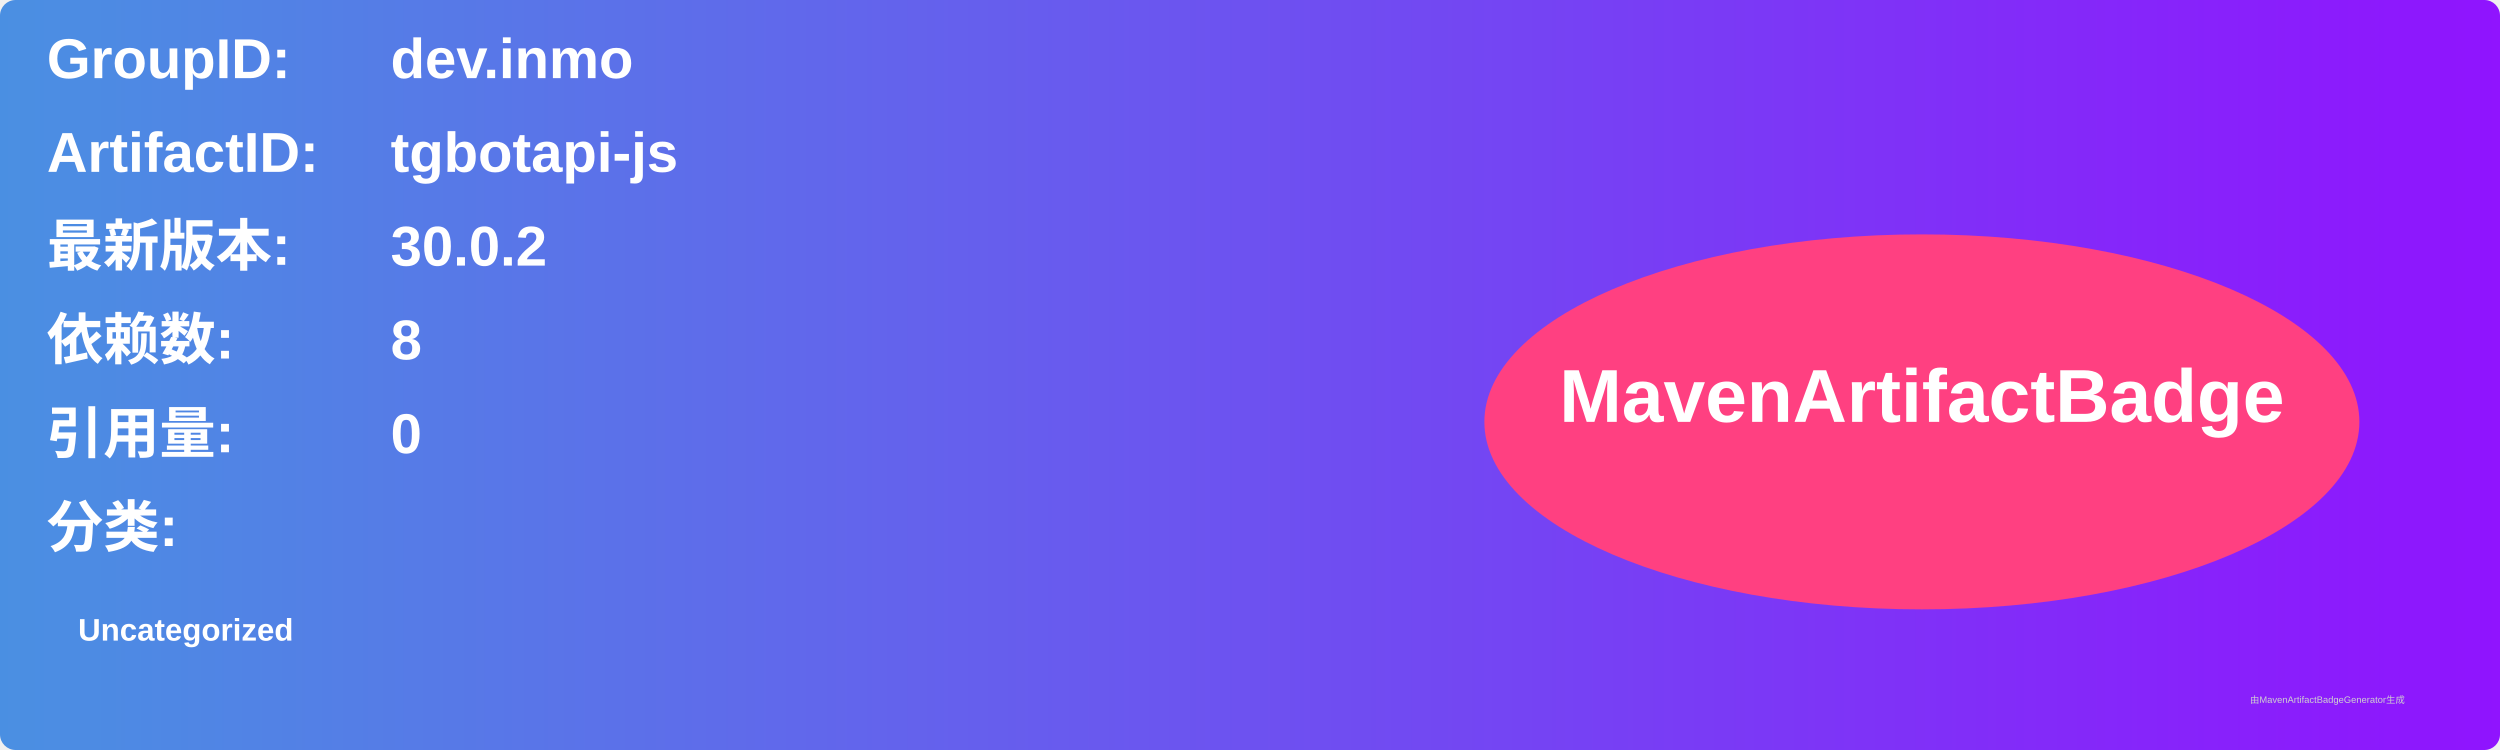
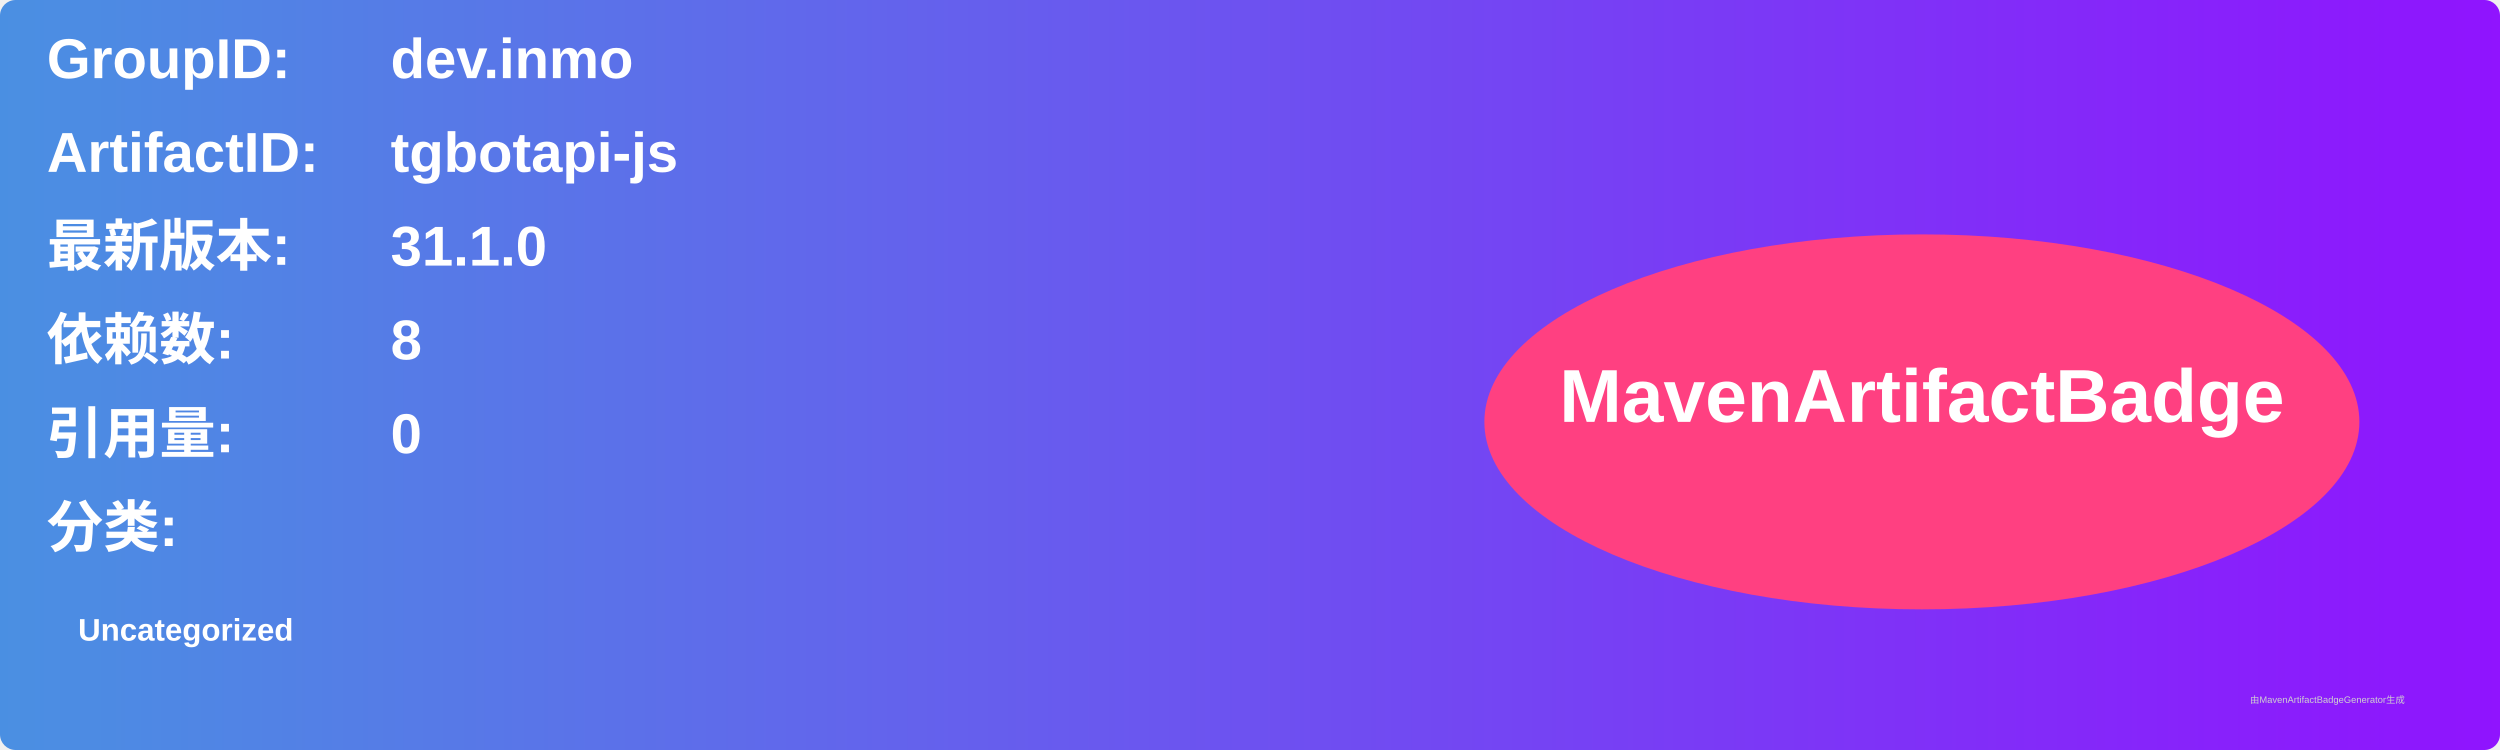
<svg xmlns="http://www.w3.org/2000/svg" width="800" height="240" viewBox="0 0 800 240">
  <linearGradient id="grad" x1="0%" y1="0%" x2="100%" y2="0%">
    <stop offset="0%" stop-color="#4a90e2" />
    <stop offset="100%" stop-color="#9013fe" />
  </linearGradient>
  <rect width="100%" height="100%" rx="5" ry="5" fill="url(#grad)" />
  <g transform="translate(15, 15)">
    <text x="0" y="10" font-family="Arial" font-size="18" fill="white" font-weight="bold" width="260">GroupID:</text>
    <text x="110" y="10" font-family="Arial" font-size="18" fill="white" font-weight="bold" width="460">dev.inmo</text>
    <text x="0" y="40" font-family="Arial" font-size="18" fill="white" font-weight="bold" width="260">ArtifactID:</text>
    <text x="110" y="40" font-family="Arial" font-size="18" fill="white" font-weight="bold" width="460">tgbotapi-js</text>
    <text x="0" y="70" font-family="Arial" font-size="18" fill="white" font-weight="bold">最新版本:</text>
    <text x="110" y="70" font-family="Arial" font-size="18" fill="white" font-weight="bold">
-       <tspan font-weight="bold">30.0.2</tspan>
+       <tspan font-weight="bold">31.1.0</tspan>
    </text>
    <text x="0" y="100" font-family="Arial" font-size="18" fill="white" font-weight="bold">依赖数: </text>
    <text x="110" y="100" font-family="Arial" font-size="18" fill="white">
      <tspan font-weight="bold">8</tspan>
    </text>
    <text x="0" y="130" font-family="Arial" font-size="18" fill="white" font-weight="bold">引用量: </text>
    <text x="110" y="130" font-family="Arial" font-size="18" fill="white">
      <tspan font-weight="bold">0</tspan>
    </text>
    <text x="0" y="160" font-family="Arial" font-size="18" fill="white" font-weight="bold">分类:</text>
    <text x="10" y="190" font-family="Arial" font-size="10" fill="white">
      <tspan font-weight="bold">Uncategorized</tspan>
    </text>
    <ellipse cx="600" cy="120" rx="140" ry="60" fill="#ff4081" />
    <text x="600" y="120" text-anchor="middle" font-family="Arial" font-size="24" fill="white" font-weight="bold">MavenArtifactBadge</text>
  </g>
  <text x="720" y="225" font-family="Arial" font-size="3" fill="#d0d0d0">由MavenArtifactBadgeGenerator生成</text>
</svg>
